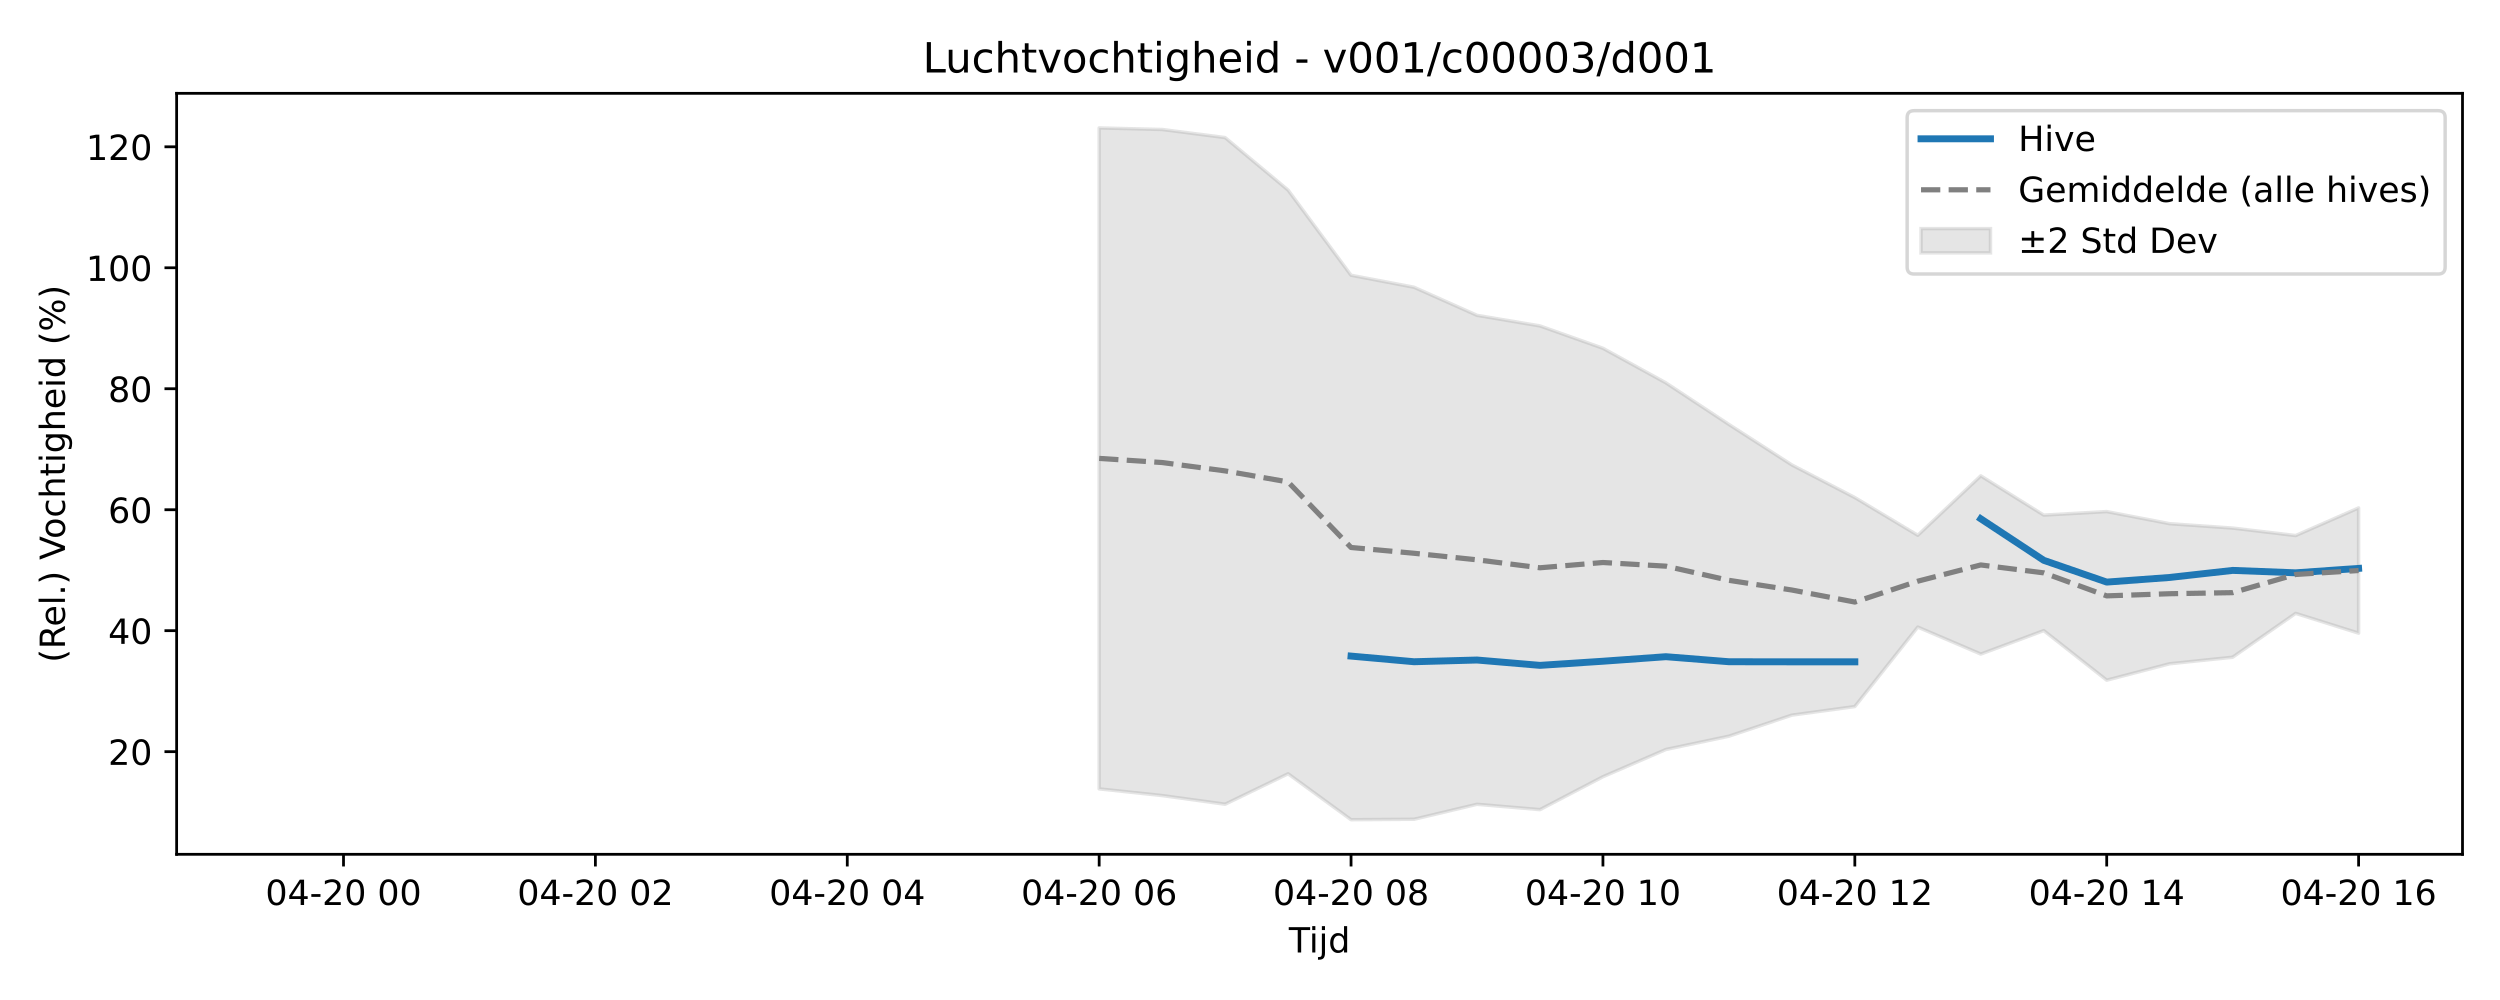
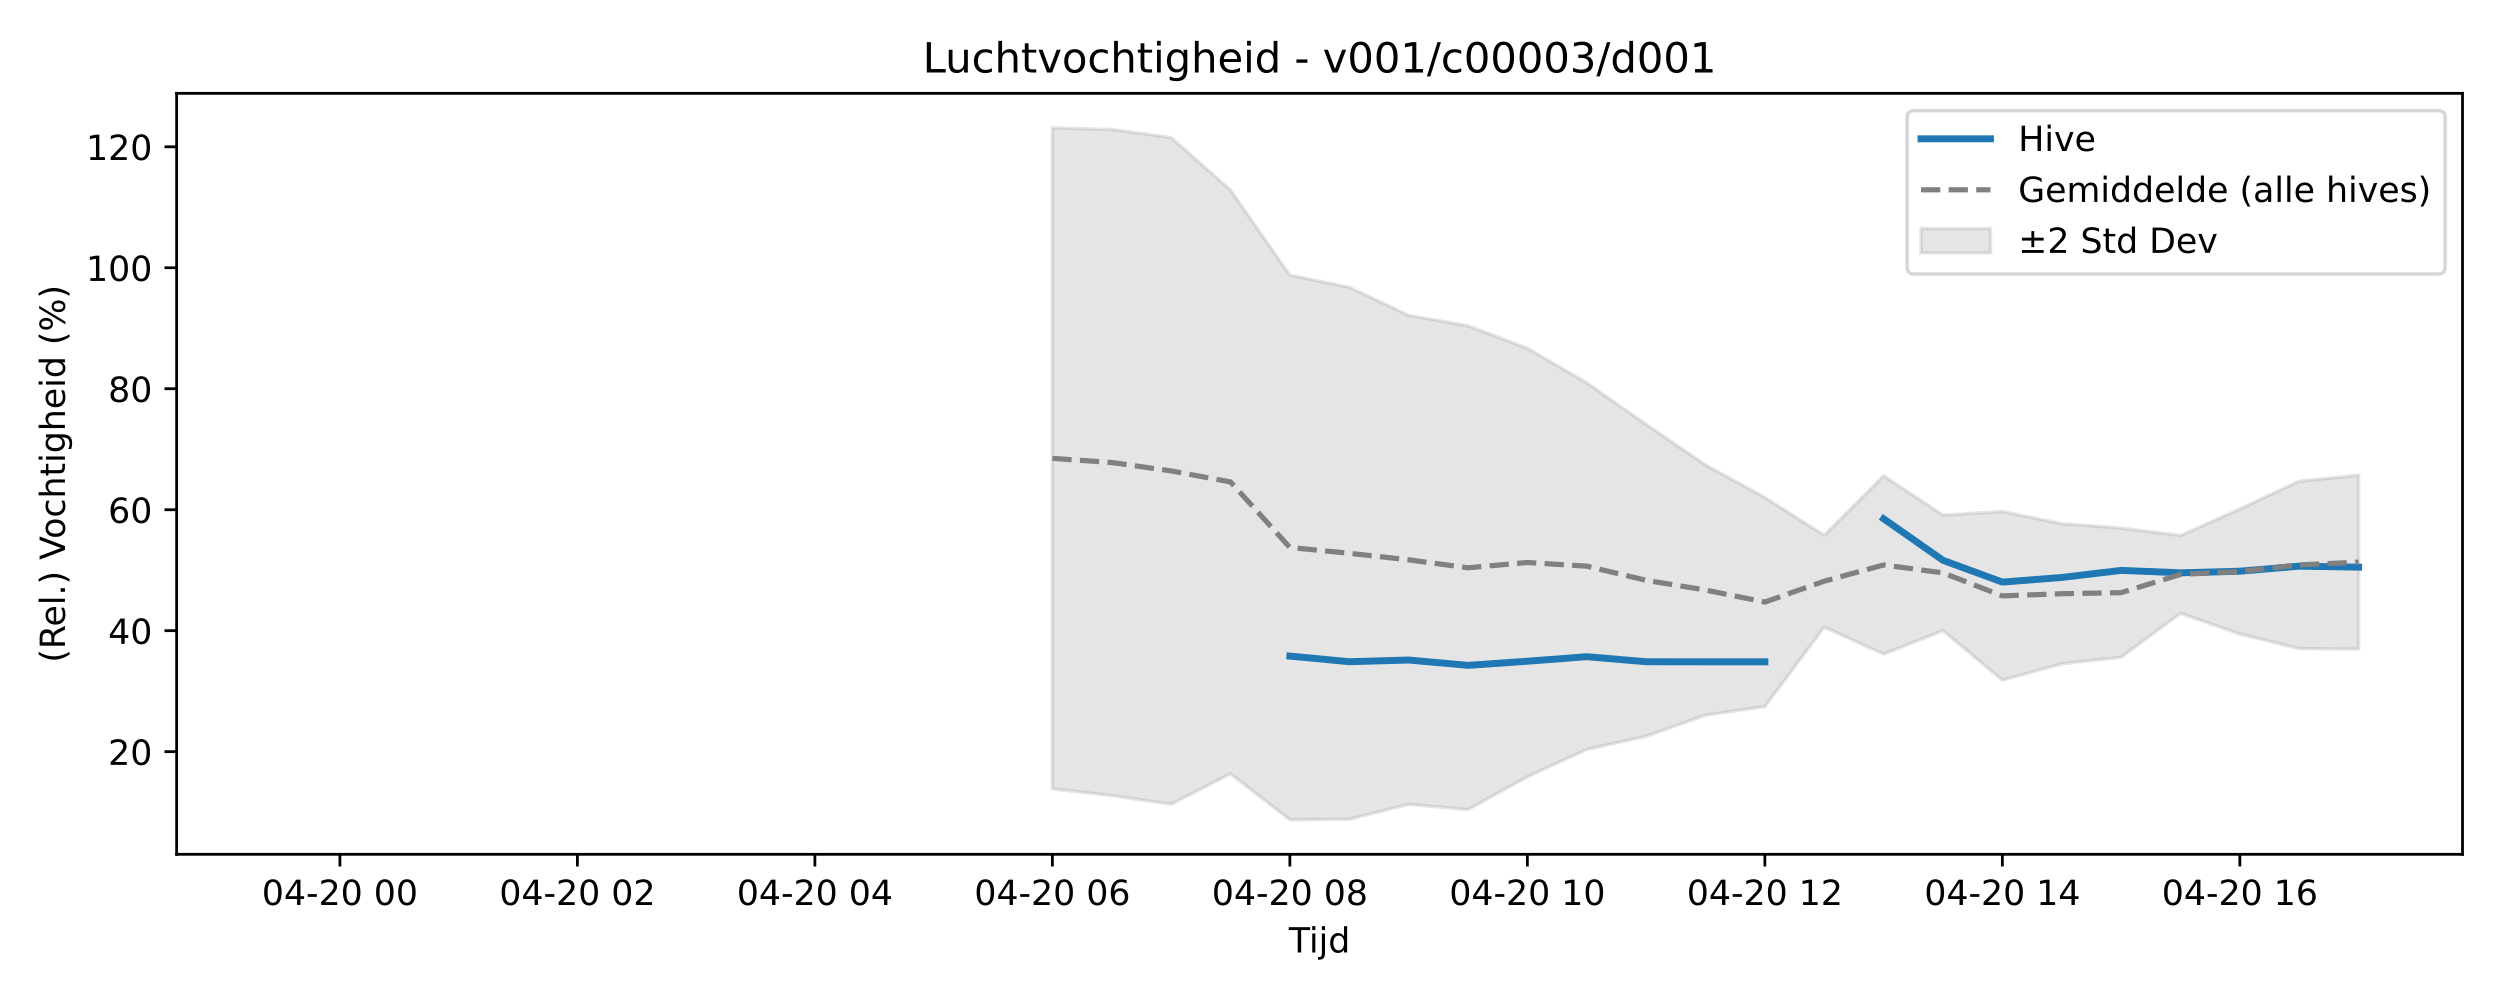
<svg xmlns="http://www.w3.org/2000/svg" xmlns:xlink="http://www.w3.org/1999/xlink" width="720pt" height="288pt" viewBox="0 0 720 288" version="1.1">
  <defs>
    <style type="text/css">*{stroke-linejoin: round; stroke-linecap: butt}</style>
  </defs>
  <g id="figure_1">
    <g id="patch_1">
      <path d="M 0 288  L 720 288  L 720 0  L 0 0  z " style="fill: #ffffff" />
    </g>
    <g id="axes_1">
      <g id="patch_2">
        <path d="M 50.87 246.04  L 709.2 246.04  L 709.2 26.88  L 50.87 26.88  z " style="fill: #ffffff" />
      </g>
      <g id="FillBetweenPolyCollection_1">
        <defs>
-           <path id="m07388c7c14" d="M 316.56 -251.158  L 316.56 -60.804  L 334.695 -58.875  L 352.831 -56.383  L 370.967 -65.152  L 389.103 -51.922  L 407.239 -52.049  L 425.375 -56.362  L 443.51 -54.824  L 461.646 -64.302  L 479.782 -72.149  L 497.918 -75.973  L 516.054 -82.043  L 534.189 -84.508  L 552.325 -107.397  L 570.461 -99.628  L 588.597 -106.382  L 606.733 -92.111  L 624.868 -96.839  L 643.004 -98.721  L 661.14 -111.346  L 679.276 -105.653  L 679.276 -141.719  L 679.276 -141.719  L 661.14 -133.762  L 643.004 -135.915  L 624.868 -137.177  L 606.733 -140.667  L 588.597 -139.655  L 570.461 -150.957  L 552.325 -133.839  L 534.189 -144.709  L 516.054 -154.102  L 497.918 -165.767  L 479.782 -177.739  L 461.646 -187.696  L 443.51 -194.135  L 425.375 -197.185  L 407.239 -205.272  L 389.103 -208.728  L 370.967 -233.252  L 352.831 -248.379  L 334.695 -250.707  L 316.56 -251.158  z " style="stroke: #808080; stroke-opacity: 0.2" />
+           <path id="m0177d3edea" d="M 303.087 -251.158  L 303.087 -60.804  L 320.187 -58.875  L 337.286 -56.383  L 354.386 -65.152  L 371.485 -51.922  L 388.585 -52.049  L 405.684 -56.362  L 422.784 -54.824  L 439.883 -64.302  L 456.983 -72.149  L 474.082 -75.973  L 491.182 -82.043  L 508.281 -84.508  L 525.381 -107.397  L 542.48 -99.628  L 559.58 -106.382  L 576.679 -92.111  L 593.779 -96.839  L 610.878 -98.721  L 627.977 -111.346  L 645.077 -105.414  L 662.176 -101.205  L 679.276 -101.068  L 679.276 -151.143  L 679.276 -151.143  L 662.176 -149.418  L 645.077 -141.416  L 627.977 -133.762  L 610.878 -135.915  L 593.779 -137.177  L 576.679 -140.667  L 559.58 -139.655  L 542.48 -150.957  L 525.381 -133.839  L 508.281 -144.709  L 491.182 -154.102  L 474.082 -165.767  L 456.983 -177.739  L 439.883 -187.696  L 422.784 -194.135  L 405.684 -197.185  L 388.585 -205.272  L 371.485 -208.728  L 354.386 -233.252  L 337.286 -248.379  L 320.187 -250.707  L 303.087 -251.158  z " style="stroke: #808080; stroke-opacity: 0.2" />
        </defs>
-         <g clip-path="url(#pfdd07e2100)">
-           <use xlink:href="#m07388c7c14" x="0" y="288" style="fill: #808080; fill-opacity: 0.2; stroke: #808080; stroke-opacity: 0.2" />
+         <g clip-path="url(#pe8e3f4a395)">
+           <use xlink:href="#m0177d3edea" x="0" y="288" style="fill: #808080; fill-opacity: 0.2; stroke: #808080; stroke-opacity: 0.2" />
        </g>
      </g>
      <g id="matplotlib.axis_1">
        <g id="xtick_1">
          <g id="line2d_1">
            <defs>
-               <path id="mb70439a6e0" d="M 0 0  L 0 3.5  " style="stroke: #000000; stroke-width: 0.8" />
-             </defs>
-             <g>
-               <use xlink:href="#mb70439a6e0" x="98.93" y="246.04" style="stroke: #000000; stroke-width: 0.8" />
+               <path id="me80c113a6c" d="M 0 0  L 0 3.5  " style="stroke: #000000; stroke-width: 0.8" />
+             </defs>
+             <g>
+               <use xlink:href="#me80c113a6c" x="97.894" y="246.04" style="stroke: #000000; stroke-width: 0.8" />
            </g>
          </g>
          <g id="text_1">
-             <g transform="translate(76.44943 260.6384) scale(0.1 -0.1)">
+             <g transform="translate(75.4131 260.6384) scale(0.1 -0.1)">
              <defs>
                <path id="DejaVuSans-30" d="M 2034 4250  Q 1547 4250 1301 3770  Q 1056 3291 1056 2328  Q 1056 1369 1301 889  Q 1547 409 2034 409  Q 2525 409 2770 889  Q 3016 1369 3016 2328  Q 3016 3291 2770 3770  Q 2525 4250 2034 4250  z M 2034 4750  Q 2819 4750 3233 4129  Q 3647 3509 3647 2328  Q 3647 1150 3233 529  Q 2819 -91 2034 -91  Q 1250 -91 836 529  Q 422 1150 422 2328  Q 422 3509 836 4129  Q 1250 4750 2034 4750  z " transform="scale(0.015625)" />
                <path id="DejaVuSans-34" d="M 2419 4116  L 825 1625  L 2419 1625  L 2419 4116  z M 2253 4666  L 3047 4666  L 3047 1625  L 3713 1625  L 3713 1100  L 3047 1100  L 3047 0  L 2419 0  L 2419 1100  L 313 1100  L 313 1709  L 2253 4666  z " transform="scale(0.015625)" />
                <path id="DejaVuSans-2d" d="M 313 2009  L 1997 2009  L 1997 1497  L 313 1497  L 313 2009  z " transform="scale(0.015625)" />
                <path id="DejaVuSans-32" d="M 1228 531  L 3431 531  L 3431 0  L 469 0  L 469 531  Q 828 903 1448 1529  Q 2069 2156 2228 2338  Q 2531 2678 2651 2914  Q 2772 3150 2772 3378  Q 2772 3750 2511 3984  Q 2250 4219 1831 4219  Q 1534 4219 1204 4116  Q 875 4013 500 3803  L 500 4441  Q 881 4594 1212 4672  Q 1544 4750 1819 4750  Q 2544 4750 2975 4387  Q 3406 4025 3406 3419  Q 3406 3131 3298 2873  Q 3191 2616 2906 2266  Q 2828 2175 2409 1742  Q 1991 1309 1228 531  z " transform="scale(0.015625)" />
                <path id="DejaVuSans-20" transform="scale(0.015625)" />
              </defs>
              <use xlink:href="#DejaVuSans-30" />
              <use xlink:href="#DejaVuSans-34" transform="translate(63.62305 0)" />
              <use xlink:href="#DejaVuSans-2d" transform="translate(127.2461 0)" />
              <use xlink:href="#DejaVuSans-32" transform="translate(163.3301 0)" />
              <use xlink:href="#DejaVuSans-30" transform="translate(226.9531 0)" />
              <use xlink:href="#DejaVuSans-20" transform="translate(290.5762 0)" />
              <use xlink:href="#DejaVuSans-30" transform="translate(322.3633 0)" />
              <use xlink:href="#DejaVuSans-30" transform="translate(385.9863 0)" />
            </g>
          </g>
        </g>
        <g id="xtick_2">
          <g id="line2d_2">
            <g>
-               <use xlink:href="#mb70439a6e0" x="171.473" y="246.04" style="stroke: #000000; stroke-width: 0.8" />
+               <use xlink:href="#me80c113a6c" x="166.291" y="246.04" style="stroke: #000000; stroke-width: 0.8" />
            </g>
          </g>
          <g id="text_2">
-             <g transform="translate(148.9927 260.6384) scale(0.1 -0.1)">
+             <g transform="translate(143.811 260.6384) scale(0.1 -0.1)">
              <use xlink:href="#DejaVuSans-30" />
              <use xlink:href="#DejaVuSans-34" transform="translate(63.62305 0)" />
              <use xlink:href="#DejaVuSans-2d" transform="translate(127.2461 0)" />
              <use xlink:href="#DejaVuSans-32" transform="translate(163.3301 0)" />
              <use xlink:href="#DejaVuSans-30" transform="translate(226.9531 0)" />
              <use xlink:href="#DejaVuSans-20" transform="translate(290.5762 0)" />
              <use xlink:href="#DejaVuSans-30" transform="translate(322.3633 0)" />
              <use xlink:href="#DejaVuSans-32" transform="translate(385.9863 0)" />
            </g>
          </g>
        </g>
        <g id="xtick_3">
          <g id="line2d_3">
            <g>
-               <use xlink:href="#mb70439a6e0" x="244.016" y="246.04" style="stroke: #000000; stroke-width: 0.8" />
+               <use xlink:href="#me80c113a6c" x="234.689" y="246.04" style="stroke: #000000; stroke-width: 0.8" />
            </g>
          </g>
          <g id="text_3">
-             <g transform="translate(221.5359 260.6384) scale(0.1 -0.1)">
+             <g transform="translate(212.2089 260.6384) scale(0.1 -0.1)">
              <use xlink:href="#DejaVuSans-30" />
              <use xlink:href="#DejaVuSans-34" transform="translate(63.62305 0)" />
              <use xlink:href="#DejaVuSans-2d" transform="translate(127.2461 0)" />
              <use xlink:href="#DejaVuSans-32" transform="translate(163.3301 0)" />
              <use xlink:href="#DejaVuSans-30" transform="translate(226.9531 0)" />
              <use xlink:href="#DejaVuSans-20" transform="translate(290.5762 0)" />
              <use xlink:href="#DejaVuSans-30" transform="translate(322.3633 0)" />
              <use xlink:href="#DejaVuSans-34" transform="translate(385.9863 0)" />
            </g>
          </g>
        </g>
        <g id="xtick_4">
          <g id="line2d_4">
            <g>
-               <use xlink:href="#mb70439a6e0" x="316.56" y="246.04" style="stroke: #000000; stroke-width: 0.8" />
+               <use xlink:href="#me80c113a6c" x="303.087" y="246.04" style="stroke: #000000; stroke-width: 0.8" />
            </g>
          </g>
          <g id="text_4">
-             <g transform="translate(294.0792 260.6384) scale(0.1 -0.1)">
+             <g transform="translate(280.6069 260.6384) scale(0.1 -0.1)">
              <defs>
                <path id="DejaVuSans-36" d="M 2113 2584  Q 1688 2584 1439 2293  Q 1191 2003 1191 1497  Q 1191 994 1439 701  Q 1688 409 2113 409  Q 2538 409 2786 701  Q 3034 994 3034 1497  Q 3034 2003 2786 2293  Q 2538 2584 2113 2584  z M 3366 4563  L 3366 3988  Q 3128 4100 2886 4159  Q 2644 4219 2406 4219  Q 1781 4219 1451 3797  Q 1122 3375 1075 2522  Q 1259 2794 1537 2939  Q 1816 3084 2150 3084  Q 2853 3084 3261 2657  Q 3669 2231 3669 1497  Q 3669 778 3244 343  Q 2819 -91 2113 -91  Q 1303 -91 875 529  Q 447 1150 447 2328  Q 447 3434 972 4092  Q 1497 4750 2381 4750  Q 2619 4750 2861 4703  Q 3103 4656 3366 4563  z " transform="scale(0.015625)" />
              </defs>
              <use xlink:href="#DejaVuSans-30" />
              <use xlink:href="#DejaVuSans-34" transform="translate(63.62305 0)" />
              <use xlink:href="#DejaVuSans-2d" transform="translate(127.2461 0)" />
              <use xlink:href="#DejaVuSans-32" transform="translate(163.3301 0)" />
              <use xlink:href="#DejaVuSans-30" transform="translate(226.9531 0)" />
              <use xlink:href="#DejaVuSans-20" transform="translate(290.5762 0)" />
              <use xlink:href="#DejaVuSans-30" transform="translate(322.3633 0)" />
              <use xlink:href="#DejaVuSans-36" transform="translate(385.9863 0)" />
            </g>
          </g>
        </g>
        <g id="xtick_5">
          <g id="line2d_5">
            <g>
-               <use xlink:href="#mb70439a6e0" x="389.103" y="246.04" style="stroke: #000000; stroke-width: 0.8" />
+               <use xlink:href="#me80c113a6c" x="371.485" y="246.04" style="stroke: #000000; stroke-width: 0.8" />
            </g>
          </g>
          <g id="text_5">
-             <g transform="translate(366.6224 260.6384) scale(0.1 -0.1)">
+             <g transform="translate(349.0048 260.6384) scale(0.1 -0.1)">
              <defs>
                <path id="DejaVuSans-38" d="M 2034 2216  Q 1584 2216 1326 1975  Q 1069 1734 1069 1313  Q 1069 891 1326 650  Q 1584 409 2034 409  Q 2484 409 2743 651  Q 3003 894 3003 1313  Q 3003 1734 2745 1975  Q 2488 2216 2034 2216  z M 1403 2484  Q 997 2584 770 2862  Q 544 3141 544 3541  Q 544 4100 942 4425  Q 1341 4750 2034 4750  Q 2731 4750 3128 4425  Q 3525 4100 3525 3541  Q 3525 3141 3298 2862  Q 3072 2584 2669 2484  Q 3125 2378 3379 2068  Q 3634 1759 3634 1313  Q 3634 634 3220 271  Q 2806 -91 2034 -91  Q 1263 -91 848 271  Q 434 634 434 1313  Q 434 1759 690 2068  Q 947 2378 1403 2484  z M 1172 3481  Q 1172 3119 1398 2916  Q 1625 2713 2034 2713  Q 2441 2713 2670 2916  Q 2900 3119 2900 3481  Q 2900 3844 2670 4047  Q 2441 4250 2034 4250  Q 1625 4250 1398 4047  Q 1172 3844 1172 3481  z " transform="scale(0.015625)" />
              </defs>
              <use xlink:href="#DejaVuSans-30" />
              <use xlink:href="#DejaVuSans-34" transform="translate(63.62305 0)" />
              <use xlink:href="#DejaVuSans-2d" transform="translate(127.2461 0)" />
              <use xlink:href="#DejaVuSans-32" transform="translate(163.3301 0)" />
              <use xlink:href="#DejaVuSans-30" transform="translate(226.9531 0)" />
              <use xlink:href="#DejaVuSans-20" transform="translate(290.5762 0)" />
              <use xlink:href="#DejaVuSans-30" transform="translate(322.3633 0)" />
              <use xlink:href="#DejaVuSans-38" transform="translate(385.9863 0)" />
            </g>
          </g>
        </g>
        <g id="xtick_6">
          <g id="line2d_6">
            <g>
-               <use xlink:href="#mb70439a6e0" x="461.646" y="246.04" style="stroke: #000000; stroke-width: 0.8" />
+               <use xlink:href="#me80c113a6c" x="439.883" y="246.04" style="stroke: #000000; stroke-width: 0.8" />
            </g>
          </g>
          <g id="text_6">
-             <g transform="translate(439.1657 260.6384) scale(0.1 -0.1)">
+             <g transform="translate(417.4027 260.6384) scale(0.1 -0.1)">
              <defs>
                <path id="DejaVuSans-31" d="M 794 531  L 1825 531  L 1825 4091  L 703 3866  L 703 4441  L 1819 4666  L 2450 4666  L 2450 531  L 3481 531  L 3481 0  L 794 0  L 794 531  z " transform="scale(0.015625)" />
              </defs>
              <use xlink:href="#DejaVuSans-30" />
              <use xlink:href="#DejaVuSans-34" transform="translate(63.62305 0)" />
              <use xlink:href="#DejaVuSans-2d" transform="translate(127.2461 0)" />
              <use xlink:href="#DejaVuSans-32" transform="translate(163.3301 0)" />
              <use xlink:href="#DejaVuSans-30" transform="translate(226.9531 0)" />
              <use xlink:href="#DejaVuSans-20" transform="translate(290.5762 0)" />
              <use xlink:href="#DejaVuSans-31" transform="translate(322.3633 0)" />
              <use xlink:href="#DejaVuSans-30" transform="translate(385.9863 0)" />
            </g>
          </g>
        </g>
        <g id="xtick_7">
          <g id="line2d_7">
            <g>
-               <use xlink:href="#mb70439a6e0" x="534.189" y="246.04" style="stroke: #000000; stroke-width: 0.8" />
+               <use xlink:href="#me80c113a6c" x="508.281" y="246.04" style="stroke: #000000; stroke-width: 0.8" />
            </g>
          </g>
          <g id="text_7">
-             <g transform="translate(511.7089 260.6384) scale(0.1 -0.1)">
+             <g transform="translate(485.8006 260.6384) scale(0.1 -0.1)">
              <use xlink:href="#DejaVuSans-30" />
              <use xlink:href="#DejaVuSans-34" transform="translate(63.62305 0)" />
              <use xlink:href="#DejaVuSans-2d" transform="translate(127.2461 0)" />
              <use xlink:href="#DejaVuSans-32" transform="translate(163.3301 0)" />
              <use xlink:href="#DejaVuSans-30" transform="translate(226.9531 0)" />
              <use xlink:href="#DejaVuSans-20" transform="translate(290.5762 0)" />
              <use xlink:href="#DejaVuSans-31" transform="translate(322.3633 0)" />
              <use xlink:href="#DejaVuSans-32" transform="translate(385.9863 0)" />
            </g>
          </g>
        </g>
        <g id="xtick_8">
          <g id="line2d_8">
            <g>
-               <use xlink:href="#mb70439a6e0" x="606.733" y="246.04" style="stroke: #000000; stroke-width: 0.8" />
+               <use xlink:href="#me80c113a6c" x="576.679" y="246.04" style="stroke: #000000; stroke-width: 0.8" />
            </g>
          </g>
          <g id="text_8">
-             <g transform="translate(584.2522 260.6384) scale(0.1 -0.1)">
+             <g transform="translate(554.1986 260.6384) scale(0.1 -0.1)">
              <use xlink:href="#DejaVuSans-30" />
              <use xlink:href="#DejaVuSans-34" transform="translate(63.62305 0)" />
              <use xlink:href="#DejaVuSans-2d" transform="translate(127.2461 0)" />
              <use xlink:href="#DejaVuSans-32" transform="translate(163.3301 0)" />
              <use xlink:href="#DejaVuSans-30" transform="translate(226.9531 0)" />
              <use xlink:href="#DejaVuSans-20" transform="translate(290.5762 0)" />
              <use xlink:href="#DejaVuSans-31" transform="translate(322.3633 0)" />
              <use xlink:href="#DejaVuSans-34" transform="translate(385.9863 0)" />
            </g>
          </g>
        </g>
        <g id="xtick_9">
          <g id="line2d_9">
            <g>
-               <use xlink:href="#mb70439a6e0" x="679.276" y="246.04" style="stroke: #000000; stroke-width: 0.8" />
+               <use xlink:href="#me80c113a6c" x="645.077" y="246.04" style="stroke: #000000; stroke-width: 0.8" />
            </g>
          </g>
          <g id="text_9">
-             <g transform="translate(656.7954 260.6384) scale(0.1 -0.1)">
+             <g transform="translate(622.5965 260.6384) scale(0.1 -0.1)">
              <use xlink:href="#DejaVuSans-30" />
              <use xlink:href="#DejaVuSans-34" transform="translate(63.62305 0)" />
              <use xlink:href="#DejaVuSans-2d" transform="translate(127.2461 0)" />
              <use xlink:href="#DejaVuSans-32" transform="translate(163.3301 0)" />
              <use xlink:href="#DejaVuSans-30" transform="translate(226.9531 0)" />
              <use xlink:href="#DejaVuSans-20" transform="translate(290.5762 0)" />
              <use xlink:href="#DejaVuSans-31" transform="translate(322.3633 0)" />
              <use xlink:href="#DejaVuSans-36" transform="translate(385.9863 0)" />
            </g>
          </g>
        </g>
        <g id="text_10">
          <g transform="translate(371.185 274.3166) scale(0.1 -0.1)">
            <defs>
              <path id="DejaVuSans-54" d="M -19 4666  L 3928 4666  L 3928 4134  L 2272 4134  L 2272 0  L 1638 0  L 1638 4134  L -19 4134  L -19 4666  z " transform="scale(0.015625)" />
              <path id="DejaVuSans-69" d="M 603 3500  L 1178 3500  L 1178 0  L 603 0  L 603 3500  z M 603 4863  L 1178 4863  L 1178 4134  L 603 4134  L 603 4863  z " transform="scale(0.015625)" />
              <path id="DejaVuSans-6a" d="M 603 3500  L 1178 3500  L 1178 -63  Q 1178 -731 923 -1031  Q 669 -1331 103 -1331  L -116 -1331  L -116 -844  L 38 -844  Q 366 -844 484 -692  Q 603 -541 603 -63  L 603 3500  z M 603 4863  L 1178 4863  L 1178 4134  L 603 4134  L 603 4863  z " transform="scale(0.015625)" />
              <path id="DejaVuSans-64" d="M 2906 2969  L 2906 4863  L 3481 4863  L 3481 0  L 2906 0  L 2906 525  Q 2725 213 2448 61  Q 2172 -91 1784 -91  Q 1150 -91 751 415  Q 353 922 353 1747  Q 353 2572 751 3078  Q 1150 3584 1784 3584  Q 2172 3584 2448 3432  Q 2725 3281 2906 2969  z M 947 1747  Q 947 1113 1208 752  Q 1469 391 1925 391  Q 2381 391 2643 752  Q 2906 1113 2906 1747  Q 2906 2381 2643 2742  Q 2381 3103 1925 3103  Q 1469 3103 1208 2742  Q 947 2381 947 1747  z " transform="scale(0.015625)" />
            </defs>
            <use xlink:href="#DejaVuSans-54" />
            <use xlink:href="#DejaVuSans-69" transform="translate(57.95898 0)" />
            <use xlink:href="#DejaVuSans-6a" transform="translate(85.74219 0)" />
            <use xlink:href="#DejaVuSans-64" transform="translate(113.5254 0)" />
          </g>
        </g>
      </g>
      <g id="matplotlib.axis_2">
        <g id="ytick_1">
          <g id="line2d_10">
            <defs>
-               <path id="me2f01990e4" d="M 0 0  L -3.5 0  " style="stroke: #000000; stroke-width: 0.8" />
-             </defs>
-             <g>
-               <use xlink:href="#me2f01990e4" x="50.87" y="216.478" style="stroke: #000000; stroke-width: 0.8" />
+               <path id="mc890355855" d="M 0 0  L -3.5 0  " style="stroke: #000000; stroke-width: 0.8" />
+             </defs>
+             <g>
+               <use xlink:href="#mc890355855" x="50.87" y="216.478" style="stroke: #000000; stroke-width: 0.8" />
            </g>
          </g>
          <g id="text_11">
            <g transform="translate(31.145 220.2772) scale(0.1 -0.1)">
              <use xlink:href="#DejaVuSans-32" />
              <use xlink:href="#DejaVuSans-30" transform="translate(63.62305 0)" />
            </g>
          </g>
        </g>
        <g id="ytick_2">
          <g id="line2d_11">
            <g>
-               <use xlink:href="#me2f01990e4" x="50.87" y="181.637" style="stroke: #000000; stroke-width: 0.8" />
+               <use xlink:href="#mc890355855" x="50.87" y="181.637" style="stroke: #000000; stroke-width: 0.8" />
            </g>
          </g>
          <g id="text_12">
            <g transform="translate(31.145 185.4367) scale(0.1 -0.1)">
              <use xlink:href="#DejaVuSans-34" />
              <use xlink:href="#DejaVuSans-30" transform="translate(63.62305 0)" />
            </g>
          </g>
        </g>
        <g id="ytick_3">
          <g id="line2d_12">
            <g>
-               <use xlink:href="#me2f01990e4" x="50.87" y="146.797" style="stroke: #000000; stroke-width: 0.8" />
+               <use xlink:href="#mc890355855" x="50.87" y="146.797" style="stroke: #000000; stroke-width: 0.8" />
            </g>
          </g>
          <g id="text_13">
            <g transform="translate(31.145 150.5962) scale(0.1 -0.1)">
              <use xlink:href="#DejaVuSans-36" />
              <use xlink:href="#DejaVuSans-30" transform="translate(63.62305 0)" />
            </g>
          </g>
        </g>
        <g id="ytick_4">
          <g id="line2d_13">
            <g>
-               <use xlink:href="#me2f01990e4" x="50.87" y="111.956" style="stroke: #000000; stroke-width: 0.8" />
+               <use xlink:href="#mc890355855" x="50.87" y="111.956" style="stroke: #000000; stroke-width: 0.8" />
            </g>
          </g>
          <g id="text_14">
            <g transform="translate(31.145 115.7557) scale(0.1 -0.1)">
              <use xlink:href="#DejaVuSans-38" />
              <use xlink:href="#DejaVuSans-30" transform="translate(63.62305 0)" />
            </g>
          </g>
        </g>
        <g id="ytick_5">
          <g id="line2d_14">
            <g>
-               <use xlink:href="#me2f01990e4" x="50.87" y="77.116" style="stroke: #000000; stroke-width: 0.8" />
+               <use xlink:href="#mc890355855" x="50.87" y="77.116" style="stroke: #000000; stroke-width: 0.8" />
            </g>
          </g>
          <g id="text_15">
            <g transform="translate(24.7825 80.91514) scale(0.1 -0.1)">
              <use xlink:href="#DejaVuSans-31" />
              <use xlink:href="#DejaVuSans-30" transform="translate(63.62305 0)" />
              <use xlink:href="#DejaVuSans-30" transform="translate(127.2461 0)" />
            </g>
          </g>
        </g>
        <g id="ytick_6">
          <g id="line2d_15">
            <g>
-               <use xlink:href="#me2f01990e4" x="50.87" y="42.275" style="stroke: #000000; stroke-width: 0.8" />
+               <use xlink:href="#mc890355855" x="50.87" y="42.275" style="stroke: #000000; stroke-width: 0.8" />
            </g>
          </g>
          <g id="text_16">
            <g transform="translate(24.7825 46.07462) scale(0.1 -0.1)">
              <use xlink:href="#DejaVuSans-31" />
              <use xlink:href="#DejaVuSans-32" transform="translate(63.62305 0)" />
              <use xlink:href="#DejaVuSans-30" transform="translate(127.2461 0)" />
            </g>
          </g>
        </g>
        <g id="text_17">
          <g transform="translate(18.70281 190.8381) rotate(-90) scale(0.1 -0.1)">
            <defs>
              <path id="DejaVuSans-28" d="M 1984 4856  Q 1566 4138 1362 3434  Q 1159 2731 1159 2009  Q 1159 1288 1364 580  Q 1569 -128 1984 -844  L 1484 -844  Q 1016 -109 783 600  Q 550 1309 550 2009  Q 550 2706 781 3412  Q 1013 4119 1484 4856  L 1984 4856  z " transform="scale(0.015625)" />
              <path id="DejaVuSans-52" d="M 2841 2188  Q 3044 2119 3236 1894  Q 3428 1669 3622 1275  L 4263 0  L 3584 0  L 2988 1197  Q 2756 1666 2539 1819  Q 2322 1972 1947 1972  L 1259 1972  L 1259 0  L 628 0  L 628 4666  L 2053 4666  Q 2853 4666 3247 4331  Q 3641 3997 3641 3322  Q 3641 2881 3436 2590  Q 3231 2300 2841 2188  z M 1259 4147  L 1259 2491  L 2053 2491  Q 2509 2491 2742 2702  Q 2975 2913 2975 3322  Q 2975 3731 2742 3939  Q 2509 4147 2053 4147  L 1259 4147  z " transform="scale(0.015625)" />
              <path id="DejaVuSans-65" d="M 3597 1894  L 3597 1613  L 953 1613  Q 991 1019 1311 708  Q 1631 397 2203 397  Q 2534 397 2845 478  Q 3156 559 3463 722  L 3463 178  Q 3153 47 2828 -22  Q 2503 -91 2169 -91  Q 1331 -91 842 396  Q 353 884 353 1716  Q 353 2575 817 3079  Q 1281 3584 2069 3584  Q 2775 3584 3186 3129  Q 3597 2675 3597 1894  z M 3022 2063  Q 3016 2534 2758 2815  Q 2500 3097 2075 3097  Q 1594 3097 1305 2825  Q 1016 2553 972 2059  L 3022 2063  z " transform="scale(0.015625)" />
              <path id="DejaVuSans-6c" d="M 603 4863  L 1178 4863  L 1178 0  L 603 0  L 603 4863  z " transform="scale(0.015625)" />
              <path id="DejaVuSans-2e" d="M 684 794  L 1344 794  L 1344 0  L 684 0  L 684 794  z " transform="scale(0.015625)" />
              <path id="DejaVuSans-29" d="M 513 4856  L 1013 4856  Q 1481 4119 1714 3412  Q 1947 2706 1947 2009  Q 1947 1309 1714 600  Q 1481 -109 1013 -844  L 513 -844  Q 928 -128 1133 580  Q 1338 1288 1338 2009  Q 1338 2731 1133 3434  Q 928 4138 513 4856  z " transform="scale(0.015625)" />
              <path id="DejaVuSans-56" d="M 1831 0  L 50 4666  L 709 4666  L 2188 738  L 3669 4666  L 4325 4666  L 2547 0  L 1831 0  z " transform="scale(0.015625)" />
              <path id="DejaVuSans-6f" d="M 1959 3097  Q 1497 3097 1228 2736  Q 959 2375 959 1747  Q 959 1119 1226 758  Q 1494 397 1959 397  Q 2419 397 2687 759  Q 2956 1122 2956 1747  Q 2956 2369 2687 2733  Q 2419 3097 1959 3097  z M 1959 3584  Q 2709 3584 3137 3096  Q 3566 2609 3566 1747  Q 3566 888 3137 398  Q 2709 -91 1959 -91  Q 1206 -91 779 398  Q 353 888 353 1747  Q 353 2609 779 3096  Q 1206 3584 1959 3584  z " transform="scale(0.015625)" />
              <path id="DejaVuSans-63" d="M 3122 3366  L 3122 2828  Q 2878 2963 2633 3030  Q 2388 3097 2138 3097  Q 1578 3097 1268 2742  Q 959 2388 959 1747  Q 959 1106 1268 751  Q 1578 397 2138 397  Q 2388 397 2633 464  Q 2878 531 3122 666  L 3122 134  Q 2881 22 2623 -34  Q 2366 -91 2075 -91  Q 1284 -91 818 406  Q 353 903 353 1747  Q 353 2603 823 3093  Q 1294 3584 2113 3584  Q 2378 3584 2631 3529  Q 2884 3475 3122 3366  z " transform="scale(0.015625)" />
              <path id="DejaVuSans-68" d="M 3513 2113  L 3513 0  L 2938 0  L 2938 2094  Q 2938 2591 2744 2837  Q 2550 3084 2163 3084  Q 1697 3084 1428 2787  Q 1159 2491 1159 1978  L 1159 0  L 581 0  L 581 4863  L 1159 4863  L 1159 2956  Q 1366 3272 1645 3428  Q 1925 3584 2291 3584  Q 2894 3584 3203 3211  Q 3513 2838 3513 2113  z " transform="scale(0.015625)" />
              <path id="DejaVuSans-74" d="M 1172 4494  L 1172 3500  L 2356 3500  L 2356 3053  L 1172 3053  L 1172 1153  Q 1172 725 1289 603  Q 1406 481 1766 481  L 2356 481  L 2356 0  L 1766 0  Q 1100 0 847 248  Q 594 497 594 1153  L 594 3053  L 172 3053  L 172 3500  L 594 3500  L 594 4494  L 1172 4494  z " transform="scale(0.015625)" />
              <path id="DejaVuSans-67" d="M 2906 1791  Q 2906 2416 2648 2759  Q 2391 3103 1925 3103  Q 1463 3103 1205 2759  Q 947 2416 947 1791  Q 947 1169 1205 825  Q 1463 481 1925 481  Q 2391 481 2648 825  Q 2906 1169 2906 1791  z M 3481 434  Q 3481 -459 3084 -895  Q 2688 -1331 1869 -1331  Q 1566 -1331 1297 -1286  Q 1028 -1241 775 -1147  L 775 -588  Q 1028 -725 1275 -790  Q 1522 -856 1778 -856  Q 2344 -856 2625 -561  Q 2906 -266 2906 331  L 2906 616  Q 2728 306 2450 153  Q 2172 0 1784 0  Q 1141 0 747 490  Q 353 981 353 1791  Q 353 2603 747 3093  Q 1141 3584 1784 3584  Q 2172 3584 2450 3431  Q 2728 3278 2906 2969  L 2906 3500  L 3481 3500  L 3481 434  z " transform="scale(0.015625)" />
              <path id="DejaVuSans-25" d="M 4653 2053  Q 4381 2053 4226 1822  Q 4072 1591 4072 1178  Q 4072 772 4226 539  Q 4381 306 4653 306  Q 4919 306 5073 539  Q 5228 772 5228 1178  Q 5228 1588 5073 1820  Q 4919 2053 4653 2053  z M 4653 2450  Q 5147 2450 5437 2106  Q 5728 1763 5728 1178  Q 5728 594 5436 251  Q 5144 -91 4653 -91  Q 4153 -91 3862 251  Q 3572 594 3572 1178  Q 3572 1766 3864 2108  Q 4156 2450 4653 2450  z M 1428 4353  Q 1159 4353 1004 4120  Q 850 3888 850 3481  Q 850 3069 1003 2837  Q 1156 2606 1428 2606  Q 1700 2606 1854 2837  Q 2009 3069 2009 3481  Q 2009 3884 1853 4118  Q 1697 4353 1428 4353  z M 4250 4750  L 4750 4750  L 1831 -91  L 1331 -91  L 4250 4750  z M 1428 4750  Q 1922 4750 2215 4408  Q 2509 4066 2509 3481  Q 2509 2891 2217 2550  Q 1925 2209 1428 2209  Q 931 2209 642 2551  Q 353 2894 353 3481  Q 353 4063 643 4406  Q 934 4750 1428 4750  z " transform="scale(0.015625)" />
            </defs>
            <use xlink:href="#DejaVuSans-28" />
            <use xlink:href="#DejaVuSans-52" transform="translate(39.01367 0)" />
            <use xlink:href="#DejaVuSans-65" transform="translate(103.9961 0)" />
            <use xlink:href="#DejaVuSans-6c" transform="translate(165.5195 0)" />
            <use xlink:href="#DejaVuSans-2e" transform="translate(193.3027 0)" />
            <use xlink:href="#DejaVuSans-29" transform="translate(225.0898 0)" />
            <use xlink:href="#DejaVuSans-20" transform="translate(264.1035 0)" />
            <use xlink:href="#DejaVuSans-56" transform="translate(295.8906 0)" />
            <use xlink:href="#DejaVuSans-6f" transform="translate(356.5488 0)" />
            <use xlink:href="#DejaVuSans-63" transform="translate(417.7305 0)" />
            <use xlink:href="#DejaVuSans-68" transform="translate(472.7109 0)" />
            <use xlink:href="#DejaVuSans-74" transform="translate(536.0898 0)" />
            <use xlink:href="#DejaVuSans-69" transform="translate(575.2988 0)" />
            <use xlink:href="#DejaVuSans-67" transform="translate(603.082 0)" />
            <use xlink:href="#DejaVuSans-68" transform="translate(666.5586 0)" />
            <use xlink:href="#DejaVuSans-65" transform="translate(729.9375 0)" />
            <use xlink:href="#DejaVuSans-69" transform="translate(791.4609 0)" />
            <use xlink:href="#DejaVuSans-64" transform="translate(819.2441 0)" />
            <use xlink:href="#DejaVuSans-20" transform="translate(882.7207 0)" />
            <use xlink:href="#DejaVuSans-28" transform="translate(914.5078 0)" />
            <use xlink:href="#DejaVuSans-25" transform="translate(953.5215 0)" />
            <use xlink:href="#DejaVuSans-29" transform="translate(1048.541 0)" />
          </g>
        </g>
      </g>
      <g id="line2d_16">
-         <path d="M 389.103 188.954  L 407.239 190.58  L 425.375 190.086  L 443.51 191.625  L 461.646 190.435  L 479.782 189.128  L 497.918 190.58  L 516.054 190.609  L 534.189 190.609  M 570.461 149.41  L 588.597 161.372  L 606.733 167.643  L 624.868 166.308  L 643.004 164.275  L 661.14 164.972  L 679.276 163.695  " clip-path="url(#pfdd07e2100)" style="fill: none; stroke: #1f77b4; stroke-width: 2; stroke-linecap: square" />
+         <path d="M 371.485 188.954  L 388.585 190.58  L 405.684 190.086  L 422.784 191.625  L 439.883 190.435  L 456.983 189.128  L 474.082 190.58  L 491.182 190.609  L 508.281 190.609  M 542.48 149.41  L 559.58 161.372  L 576.679 167.643  L 593.779 166.308  L 610.878 164.275  L 627.977 164.972  L 645.077 164.508  L 662.176 163.056  L 679.276 163.346  " clip-path="url(#pe8e3f4a395)" style="fill: none; stroke: #1f77b4; stroke-width: 2; stroke-linecap: square" />
      </g>
      <g id="line2d_17">
-         <path d="M 80.794 115.789  M 316.56 132.019  L 334.695 133.209  L 352.831 135.619  L 370.967 138.798  L 389.103 157.675  L 407.239 159.34  L 425.375 161.227  L 443.51 163.52  L 461.646 162.001  L 479.782 163.056  L 497.918 167.13  L 516.054 169.927  L 534.189 173.392  L 552.325 167.382  L 570.461 162.707  L 588.597 164.982  L 606.733 171.611  L 624.868 170.992  L 643.004 170.682  L 661.14 165.446  L 679.276 164.314  " clip-path="url(#pfdd07e2100)" style="fill: none; stroke-dasharray: 5.55,2.4; stroke-dashoffset: 0; stroke: #808080; stroke-width: 1.5" />
+         <path d="M 80.794 115.789  M 303.087 132.019  L 320.187 133.209  L 337.286 135.619  L 354.386 138.798  L 371.485 157.675  L 388.585 159.34  L 405.684 161.227  L 422.784 163.52  L 439.883 162.001  L 456.983 163.056  L 474.082 167.13  L 491.182 169.927  L 508.281 173.392  L 525.381 167.382  L 542.48 162.707  L 559.58 164.982  L 576.679 171.611  L 593.779 170.992  L 610.878 170.682  L 627.977 165.446  L 645.077 164.585  L 662.176 162.688  L 679.276 161.895  " clip-path="url(#pe8e3f4a395)" style="fill: none; stroke-dasharray: 5.55,2.4; stroke-dashoffset: 0; stroke: #808080; stroke-width: 1.5" />
      </g>
      <g id="patch_3">
        <path d="M 50.87 246.04  L 50.87 26.88  " style="fill: none; stroke: #000000; stroke-width: 0.8; stroke-linejoin: miter; stroke-linecap: square" />
      </g>
      <g id="patch_4">
        <path d="M 709.2 246.04  L 709.2 26.88  " style="fill: none; stroke: #000000; stroke-width: 0.8; stroke-linejoin: miter; stroke-linecap: square" />
      </g>
      <g id="patch_5">
        <path d="M 50.87 246.04  L 709.2 246.04  " style="fill: none; stroke: #000000; stroke-width: 0.8; stroke-linejoin: miter; stroke-linecap: square" />
      </g>
      <g id="patch_6">
        <path d="M 50.87 26.88  L 709.2 26.88  " style="fill: none; stroke: #000000; stroke-width: 0.8; stroke-linejoin: miter; stroke-linecap: square" />
      </g>
      <g id="text_18">
        <g transform="translate(265.7453 20.88) scale(0.12 -0.12)">
          <defs>
            <path id="DejaVuSans-4c" d="M 628 4666  L 1259 4666  L 1259 531  L 3531 531  L 3531 0  L 628 0  L 628 4666  z " transform="scale(0.015625)" />
            <path id="DejaVuSans-75" d="M 544 1381  L 544 3500  L 1119 3500  L 1119 1403  Q 1119 906 1312 657  Q 1506 409 1894 409  Q 2359 409 2629 706  Q 2900 1003 2900 1516  L 2900 3500  L 3475 3500  L 3475 0  L 2900 0  L 2900 538  Q 2691 219 2414 64  Q 2138 -91 1772 -91  Q 1169 -91 856 284  Q 544 659 544 1381  z M 1991 3584  L 1991 3584  z " transform="scale(0.015625)" />
            <path id="DejaVuSans-76" d="M 191 3500  L 800 3500  L 1894 563  L 2988 3500  L 3597 3500  L 2284 0  L 1503 0  L 191 3500  z " transform="scale(0.015625)" />
            <path id="DejaVuSans-2f" d="M 1625 4666  L 2156 4666  L 531 -594  L 0 -594  L 1625 4666  z " transform="scale(0.015625)" />
            <path id="DejaVuSans-33" d="M 2597 2516  Q 3050 2419 3304 2112  Q 3559 1806 3559 1356  Q 3559 666 3084 287  Q 2609 -91 1734 -91  Q 1441 -91 1130 -33  Q 819 25 488 141  L 488 750  Q 750 597 1062 519  Q 1375 441 1716 441  Q 2309 441 2620 675  Q 2931 909 2931 1356  Q 2931 1769 2642 2001  Q 2353 2234 1838 2234  L 1294 2234  L 1294 2753  L 1863 2753  Q 2328 2753 2575 2939  Q 2822 3125 2822 3475  Q 2822 3834 2567 4026  Q 2313 4219 1838 4219  Q 1578 4219 1281 4162  Q 984 4106 628 3988  L 628 4550  Q 988 4650 1302 4700  Q 1616 4750 1894 4750  Q 2613 4750 3031 4423  Q 3450 4097 3450 3541  Q 3450 3153 3228 2886  Q 3006 2619 2597 2516  z " transform="scale(0.015625)" />
          </defs>
          <use xlink:href="#DejaVuSans-4c" />
          <use xlink:href="#DejaVuSans-75" transform="translate(53.96289 0)" />
          <use xlink:href="#DejaVuSans-63" transform="translate(117.3418 0)" />
          <use xlink:href="#DejaVuSans-68" transform="translate(172.3223 0)" />
          <use xlink:href="#DejaVuSans-74" transform="translate(235.7012 0)" />
          <use xlink:href="#DejaVuSans-76" transform="translate(274.9102 0)" />
          <use xlink:href="#DejaVuSans-6f" transform="translate(334.0898 0)" />
          <use xlink:href="#DejaVuSans-63" transform="translate(395.2715 0)" />
          <use xlink:href="#DejaVuSans-68" transform="translate(450.252 0)" />
          <use xlink:href="#DejaVuSans-74" transform="translate(513.6309 0)" />
          <use xlink:href="#DejaVuSans-69" transform="translate(552.8398 0)" />
          <use xlink:href="#DejaVuSans-67" transform="translate(580.623 0)" />
          <use xlink:href="#DejaVuSans-68" transform="translate(644.0996 0)" />
          <use xlink:href="#DejaVuSans-65" transform="translate(707.4785 0)" />
          <use xlink:href="#DejaVuSans-69" transform="translate(769.002 0)" />
          <use xlink:href="#DejaVuSans-64" transform="translate(796.7852 0)" />
          <use xlink:href="#DejaVuSans-20" transform="translate(860.2617 0)" />
          <use xlink:href="#DejaVuSans-2d" transform="translate(892.0488 0)" />
          <use xlink:href="#DejaVuSans-20" transform="translate(928.1328 0)" />
          <use xlink:href="#DejaVuSans-76" transform="translate(959.9199 0)" />
          <use xlink:href="#DejaVuSans-30" transform="translate(1019.1 0)" />
          <use xlink:href="#DejaVuSans-30" transform="translate(1082.723 0)" />
          <use xlink:href="#DejaVuSans-31" transform="translate(1146.346 0)" />
          <use xlink:href="#DejaVuSans-2f" transform="translate(1209.969 0)" />
          <use xlink:href="#DejaVuSans-63" transform="translate(1243.66 0)" />
          <use xlink:href="#DejaVuSans-30" transform="translate(1298.641 0)" />
          <use xlink:href="#DejaVuSans-30" transform="translate(1362.264 0)" />
          <use xlink:href="#DejaVuSans-30" transform="translate(1425.887 0)" />
          <use xlink:href="#DejaVuSans-30" transform="translate(1489.51 0)" />
          <use xlink:href="#DejaVuSans-33" transform="translate(1553.133 0)" />
          <use xlink:href="#DejaVuSans-2f" transform="translate(1616.756 0)" />
          <use xlink:href="#DejaVuSans-64" transform="translate(1650.447 0)" />
          <use xlink:href="#DejaVuSans-30" transform="translate(1713.924 0)" />
          <use xlink:href="#DejaVuSans-30" transform="translate(1777.547 0)" />
          <use xlink:href="#DejaVuSans-31" transform="translate(1841.17 0)" />
        </g>
      </g>
      <g id="legend_1">
        <g id="patch_7">
          <path d="M 551.256 78.914  L 702.2 78.914  Q 704.2 78.914 704.2 76.914  L 704.2 33.88  Q 704.2 31.88 702.2 31.88  L 551.256 31.88  Q 549.256 31.88 549.256 33.88  L 549.256 76.914  Q 549.256 78.914 551.256 78.914  z " style="fill: #ffffff; opacity: 0.8; stroke: #cccccc; stroke-linejoin: miter" />
        </g>
        <g id="line2d_18">
          <path d="M 553.256 39.978  L 563.256 39.978  L 573.256 39.978  " style="fill: none; stroke: #1f77b4; stroke-width: 2; stroke-linecap: square" />
        </g>
        <g id="text_19">
          <g transform="translate(581.2563 43.47844) scale(0.1 -0.1)">
            <defs>
              <path id="DejaVuSans-48" d="M 628 4666  L 1259 4666  L 1259 2753  L 3553 2753  L 3553 4666  L 4184 4666  L 4184 0  L 3553 0  L 3553 2222  L 1259 2222  L 1259 0  L 628 0  L 628 4666  z " transform="scale(0.015625)" />
            </defs>
            <use xlink:href="#DejaVuSans-48" />
            <use xlink:href="#DejaVuSans-69" transform="translate(75.19531 0)" />
            <use xlink:href="#DejaVuSans-76" transform="translate(102.9785 0)" />
            <use xlink:href="#DejaVuSans-65" transform="translate(162.1582 0)" />
          </g>
        </g>
        <g id="line2d_19">
          <path d="M 553.256 54.657  L 563.256 54.657  L 573.256 54.657  " style="fill: none; stroke-dasharray: 5.55,2.4; stroke-dashoffset: 0; stroke: #808080; stroke-width: 1.5" />
        </g>
        <g id="text_20">
          <g transform="translate(581.2563 58.15656) scale(0.1 -0.1)">
            <defs>
              <path id="DejaVuSans-47" d="M 3809 666  L 3809 1919  L 2778 1919  L 2778 2438  L 4434 2438  L 4434 434  Q 4069 175 3628 42  Q 3188 -91 2688 -91  Q 1594 -91 976 548  Q 359 1188 359 2328  Q 359 3472 976 4111  Q 1594 4750 2688 4750  Q 3144 4750 3555 4637  Q 3966 4525 4313 4306  L 4313 3634  Q 3963 3931 3569 4081  Q 3175 4231 2741 4231  Q 1884 4231 1454 3753  Q 1025 3275 1025 2328  Q 1025 1384 1454 906  Q 1884 428 2741 428  Q 3075 428 3337 486  Q 3600 544 3809 666  z " transform="scale(0.015625)" />
              <path id="DejaVuSans-6d" d="M 3328 2828  Q 3544 3216 3844 3400  Q 4144 3584 4550 3584  Q 5097 3584 5394 3201  Q 5691 2819 5691 2113  L 5691 0  L 5113 0  L 5113 2094  Q 5113 2597 4934 2840  Q 4756 3084 4391 3084  Q 3944 3084 3684 2787  Q 3425 2491 3425 1978  L 3425 0  L 2847 0  L 2847 2094  Q 2847 2600 2669 2842  Q 2491 3084 2119 3084  Q 1678 3084 1418 2786  Q 1159 2488 1159 1978  L 1159 0  L 581 0  L 581 3500  L 1159 3500  L 1159 2956  Q 1356 3278 1631 3431  Q 1906 3584 2284 3584  Q 2666 3584 2933 3390  Q 3200 3197 3328 2828  z " transform="scale(0.015625)" />
              <path id="DejaVuSans-61" d="M 2194 1759  Q 1497 1759 1228 1600  Q 959 1441 959 1056  Q 959 750 1161 570  Q 1363 391 1709 391  Q 2188 391 2477 730  Q 2766 1069 2766 1631  L 2766 1759  L 2194 1759  z M 3341 1997  L 3341 0  L 2766 0  L 2766 531  Q 2569 213 2275 61  Q 1981 -91 1556 -91  Q 1019 -91 701 211  Q 384 513 384 1019  Q 384 1609 779 1909  Q 1175 2209 1959 2209  L 2766 2209  L 2766 2266  Q 2766 2663 2505 2880  Q 2244 3097 1772 3097  Q 1472 3097 1187 3025  Q 903 2953 641 2809  L 641 3341  Q 956 3463 1253 3523  Q 1550 3584 1831 3584  Q 2591 3584 2966 3190  Q 3341 2797 3341 1997  z " transform="scale(0.015625)" />
              <path id="DejaVuSans-73" d="M 2834 3397  L 2834 2853  Q 2591 2978 2328 3040  Q 2066 3103 1784 3103  Q 1356 3103 1142 2972  Q 928 2841 928 2578  Q 928 2378 1081 2264  Q 1234 2150 1697 2047  L 1894 2003  Q 2506 1872 2764 1633  Q 3022 1394 3022 966  Q 3022 478 2636 193  Q 2250 -91 1575 -91  Q 1294 -91 989 -36  Q 684 19 347 128  L 347 722  Q 666 556 975 473  Q 1284 391 1588 391  Q 1994 391 2212 530  Q 2431 669 2431 922  Q 2431 1156 2273 1281  Q 2116 1406 1581 1522  L 1381 1569  Q 847 1681 609 1914  Q 372 2147 372 2553  Q 372 3047 722 3315  Q 1072 3584 1716 3584  Q 2034 3584 2315 3537  Q 2597 3491 2834 3397  z " transform="scale(0.015625)" />
            </defs>
            <use xlink:href="#DejaVuSans-47" />
            <use xlink:href="#DejaVuSans-65" transform="translate(77.49023 0)" />
            <use xlink:href="#DejaVuSans-6d" transform="translate(139.0137 0)" />
            <use xlink:href="#DejaVuSans-69" transform="translate(236.4258 0)" />
            <use xlink:href="#DejaVuSans-64" transform="translate(264.209 0)" />
            <use xlink:href="#DejaVuSans-64" transform="translate(327.6855 0)" />
            <use xlink:href="#DejaVuSans-65" transform="translate(391.1621 0)" />
            <use xlink:href="#DejaVuSans-6c" transform="translate(452.6855 0)" />
            <use xlink:href="#DejaVuSans-64" transform="translate(480.4688 0)" />
            <use xlink:href="#DejaVuSans-65" transform="translate(543.9453 0)" />
            <use xlink:href="#DejaVuSans-20" transform="translate(605.4688 0)" />
            <use xlink:href="#DejaVuSans-28" transform="translate(637.2559 0)" />
            <use xlink:href="#DejaVuSans-61" transform="translate(676.2695 0)" />
            <use xlink:href="#DejaVuSans-6c" transform="translate(737.5488 0)" />
            <use xlink:href="#DejaVuSans-6c" transform="translate(765.332 0)" />
            <use xlink:href="#DejaVuSans-65" transform="translate(793.1152 0)" />
            <use xlink:href="#DejaVuSans-20" transform="translate(854.6387 0)" />
            <use xlink:href="#DejaVuSans-68" transform="translate(886.4258 0)" />
            <use xlink:href="#DejaVuSans-69" transform="translate(949.8047 0)" />
            <use xlink:href="#DejaVuSans-76" transform="translate(977.5879 0)" />
            <use xlink:href="#DejaVuSans-65" transform="translate(1036.768 0)" />
            <use xlink:href="#DejaVuSans-73" transform="translate(1098.291 0)" />
            <use xlink:href="#DejaVuSans-29" transform="translate(1150.391 0)" />
          </g>
        </g>
        <g id="patch_8">
          <path d="M 553.256 72.835  L 573.256 72.835  L 573.256 65.835  L 553.256 65.835  z " style="fill: #808080; fill-opacity: 0.2; stroke: #808080; stroke-opacity: 0.2; stroke-linejoin: miter" />
        </g>
        <g id="text_21">
          <g transform="translate(581.2563 72.83469) scale(0.1 -0.1)">
            <defs>
              <path id="DejaVuSans-b1" d="M 2944 4013  L 2944 2803  L 4684 2803  L 4684 2272  L 2944 2272  L 2944 1063  L 2419 1063  L 2419 2272  L 678 2272  L 678 2803  L 2419 2803  L 2419 4013  L 2944 4013  z M 678 531  L 4684 531  L 4684 0  L 678 0  L 678 531  z " transform="scale(0.015625)" />
              <path id="DejaVuSans-53" d="M 3425 4513  L 3425 3897  Q 3066 4069 2747 4153  Q 2428 4238 2131 4238  Q 1616 4238 1336 4038  Q 1056 3838 1056 3469  Q 1056 3159 1242 3001  Q 1428 2844 1947 2747  L 2328 2669  Q 3034 2534 3370 2195  Q 3706 1856 3706 1288  Q 3706 609 3251 259  Q 2797 -91 1919 -91  Q 1588 -91 1214 -16  Q 841 59 441 206  L 441 856  Q 825 641 1194 531  Q 1563 422 1919 422  Q 2459 422 2753 634  Q 3047 847 3047 1241  Q 3047 1584 2836 1778  Q 2625 1972 2144 2069  L 1759 2144  Q 1053 2284 737 2584  Q 422 2884 422 3419  Q 422 4038 858 4394  Q 1294 4750 2059 4750  Q 2388 4750 2728 4690  Q 3069 4631 3425 4513  z " transform="scale(0.015625)" />
              <path id="DejaVuSans-44" d="M 1259 4147  L 1259 519  L 2022 519  Q 2988 519 3436 956  Q 3884 1394 3884 2338  Q 3884 3275 3436 3711  Q 2988 4147 2022 4147  L 1259 4147  z M 628 4666  L 1925 4666  Q 3281 4666 3915 4102  Q 4550 3538 4550 2338  Q 4550 1131 3912 565  Q 3275 0 1925 0  L 628 0  L 628 4666  z " transform="scale(0.015625)" />
            </defs>
            <use xlink:href="#DejaVuSans-b1" />
            <use xlink:href="#DejaVuSans-32" transform="translate(83.78906 0)" />
            <use xlink:href="#DejaVuSans-20" transform="translate(147.4121 0)" />
            <use xlink:href="#DejaVuSans-53" transform="translate(179.1992 0)" />
            <use xlink:href="#DejaVuSans-74" transform="translate(242.6758 0)" />
            <use xlink:href="#DejaVuSans-64" transform="translate(281.8848 0)" />
            <use xlink:href="#DejaVuSans-20" transform="translate(345.3613 0)" />
            <use xlink:href="#DejaVuSans-44" transform="translate(377.1484 0)" />
            <use xlink:href="#DejaVuSans-65" transform="translate(454.1504 0)" />
            <use xlink:href="#DejaVuSans-76" transform="translate(515.6738 0)" />
          </g>
        </g>
      </g>
    </g>
  </g>
  <defs>
-     <clipPath id="pfdd07e2100">
+     <clipPath id="pe8e3f4a395">
      <rect x="50.87" y="26.88" width="658.33" height="219.16" />
    </clipPath>
  </defs>
</svg>
